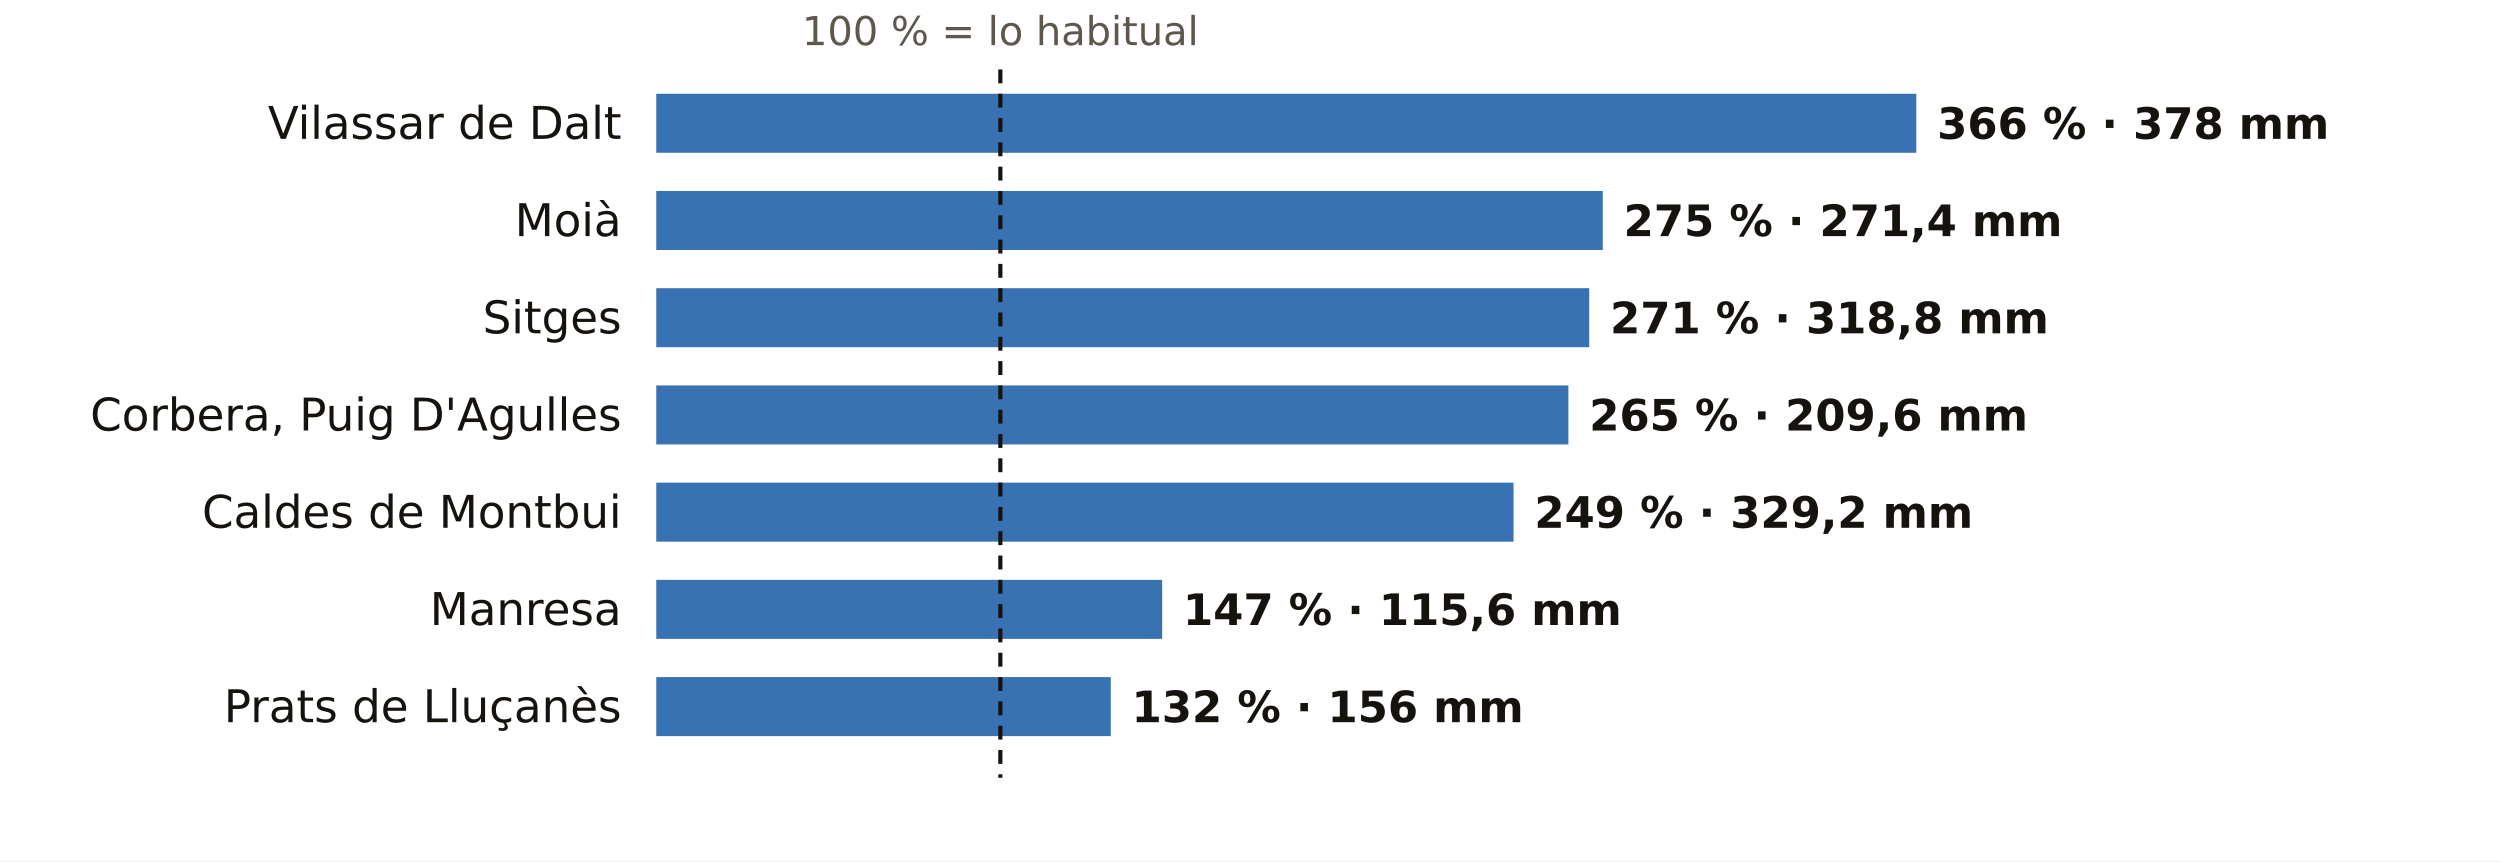
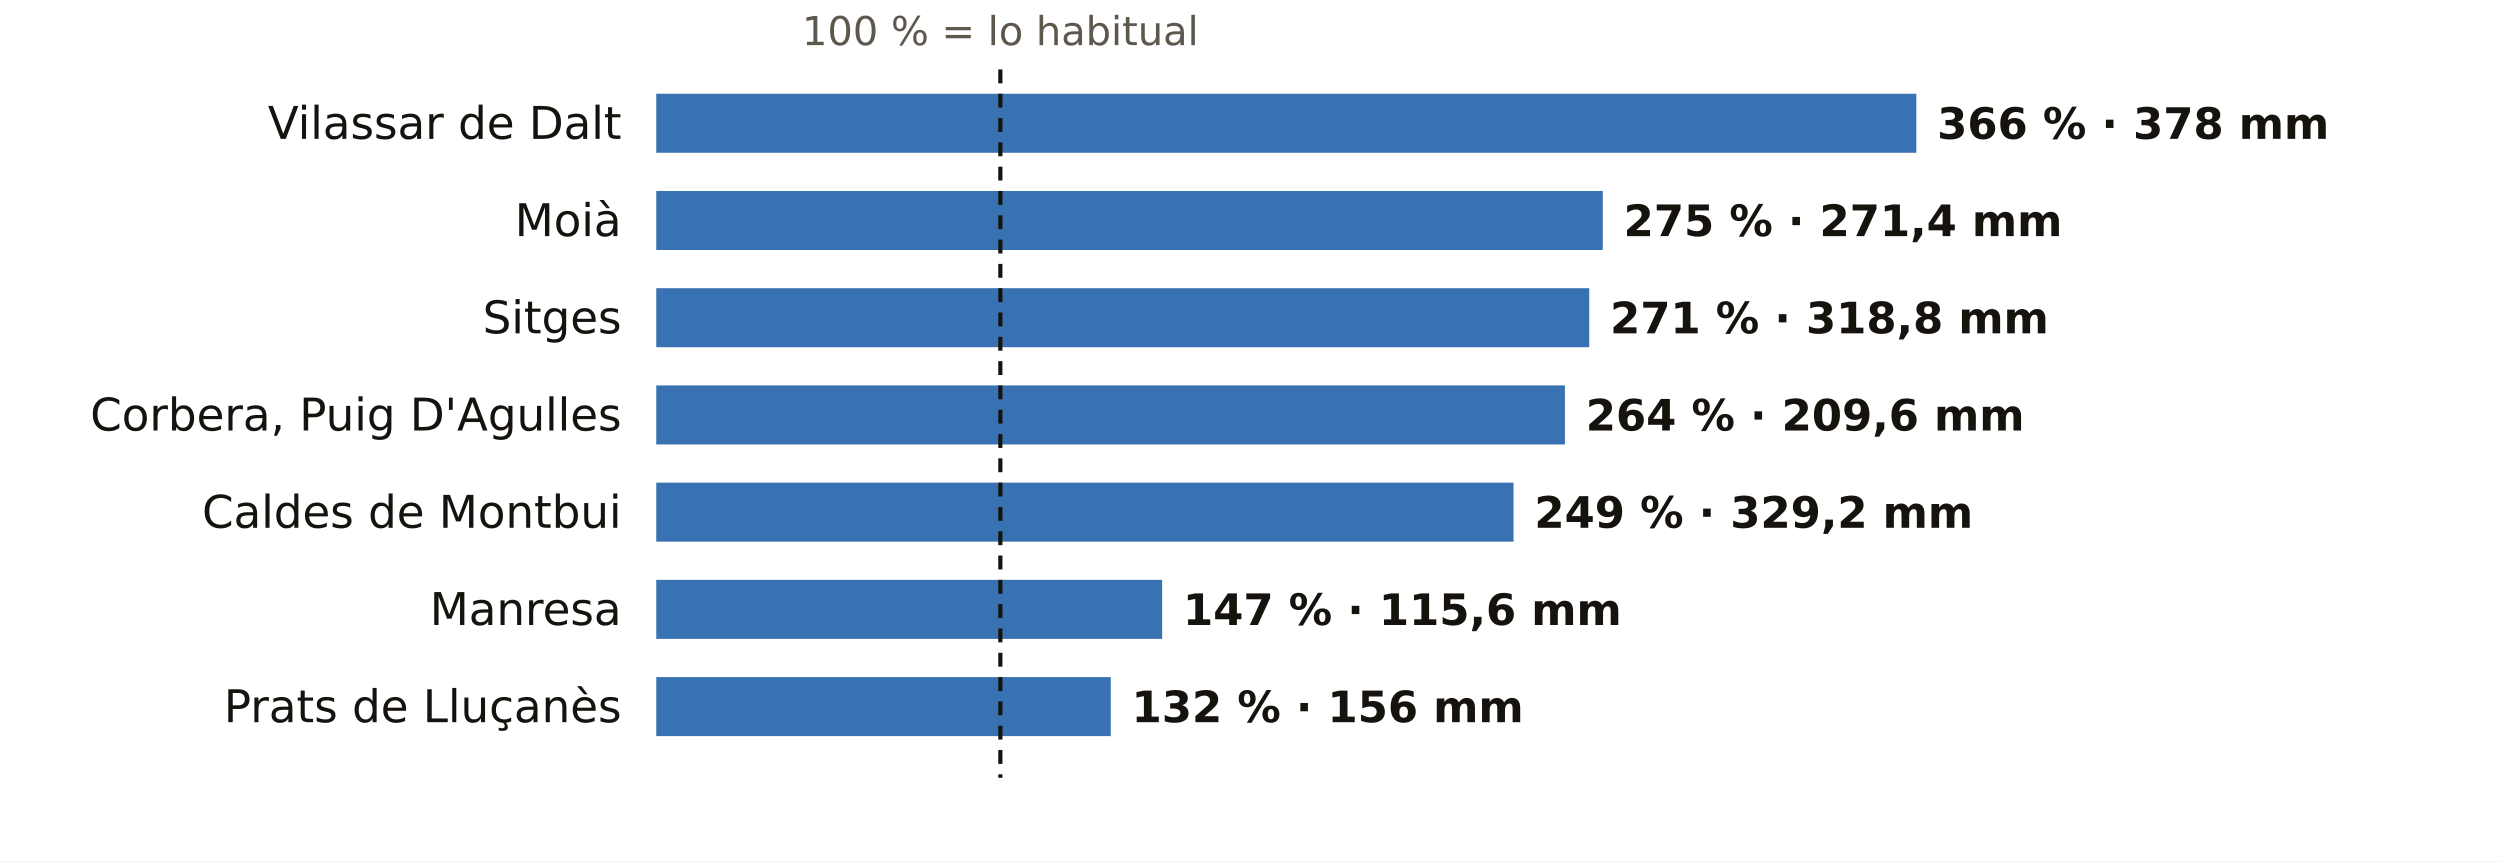
<svg xmlns="http://www.w3.org/2000/svg" viewBox="0 0 720 248" width="720" height="248" role="img" aria-label="El otoño en los pluviómetros de AEMET de Barcelona: % de lo habitual">
  <rect width="720" height="248" fill="#FFFFFF" />
  <text x="288.1" y="13.0" font-size="11.5" fill="#5E574E" text-anchor="middle" font-weight="400" font-family="Public Sans, DejaVu Sans, Arial, sans-serif">100 % = lo habitual</text>
  <text x="179.0" y="40.0" font-size="13" fill="#16130F" text-anchor="end" font-weight="500" font-family="Public Sans, DejaVu Sans, Arial, sans-serif">Vilassar de Dalt</text>
  <rect x="189" y="27" width="362.9" height="17" fill="#1F5FA8" opacity="0.88" />
  <text x="557.9" y="40.0" font-size="12.5" fill="#16130F" text-anchor="start" font-weight="600" font-family="Public Sans, DejaVu Sans, Arial, sans-serif">366 % · 378 mm</text>
  <text x="179.0" y="68.0" font-size="13" fill="#16130F" text-anchor="end" font-weight="500" font-family="Public Sans, DejaVu Sans, Arial, sans-serif">Moià</text>
  <rect x="189" y="55" width="272.6" height="17" fill="#1F5FA8" opacity="0.88" />
  <text x="467.6" y="68.0" font-size="12.5" fill="#16130F" text-anchor="start" font-weight="600" font-family="Public Sans, DejaVu Sans, Arial, sans-serif">275 % · 271,4 mm</text>
  <text x="179.0" y="96.0" font-size="13" fill="#16130F" text-anchor="end" font-weight="500" font-family="Public Sans, DejaVu Sans, Arial, sans-serif">Sitges</text>
  <rect x="189" y="83" width="268.7" height="17" fill="#1F5FA8" opacity="0.88" />
  <text x="463.7" y="96.0" font-size="12.5" fill="#16130F" text-anchor="start" font-weight="600" font-family="Public Sans, DejaVu Sans, Arial, sans-serif">271 % · 318,8 mm</text>
  <text x="179.0" y="124.0" font-size="13" fill="#16130F" text-anchor="end" font-weight="500" font-family="Public Sans, DejaVu Sans, Arial, sans-serif">Corbera, Puig D'Agulles</text>
-   <rect x="189" y="111" width="262.7" height="17" fill="#1F5FA8" opacity="0.88" />
-   <text x="457.7" y="124.0" font-size="12.5" fill="#16130F" text-anchor="start" font-weight="600" font-family="Public Sans, DejaVu Sans, Arial, sans-serif">265 % · 209,6 mm</text>
+   <rect x="189" y="111" width="261.7" height="17" fill="#1F5FA8" opacity="0.88" />
+   <text x="456.7" y="124.0" font-size="12.5" fill="#16130F" text-anchor="start" font-weight="600" font-family="Public Sans, DejaVu Sans, Arial, sans-serif">264 % · 209,6 mm</text>
  <text x="179.0" y="152.0" font-size="13" fill="#16130F" text-anchor="end" font-weight="500" font-family="Public Sans, DejaVu Sans, Arial, sans-serif">Caldes de Montbui</text>
  <rect x="189" y="139" width="246.9" height="17" fill="#1F5FA8" opacity="0.88" />
  <text x="441.9" y="152.0" font-size="12.5" fill="#16130F" text-anchor="start" font-weight="600" font-family="Public Sans, DejaVu Sans, Arial, sans-serif">249 % · 329,2 mm</text>
  <text x="179.0" y="180.0" font-size="13" fill="#16130F" text-anchor="end" font-weight="500" font-family="Public Sans, DejaVu Sans, Arial, sans-serif">Manresa</text>
  <rect x="189" y="167" width="145.7" height="17" fill="#1F5FA8" opacity="0.88" />
  <text x="340.7" y="180.0" font-size="12.5" fill="#16130F" text-anchor="start" font-weight="600" font-family="Public Sans, DejaVu Sans, Arial, sans-serif">147 % · 115,6 mm</text>
  <text x="179.0" y="208.0" font-size="13" fill="#16130F" text-anchor="end" font-weight="500" font-family="Public Sans, DejaVu Sans, Arial, sans-serif">Prats de Lluçanès</text>
  <rect x="189" y="195" width="130.9" height="17" fill="#1F5FA8" opacity="0.88" />
  <text x="325.9" y="208.0" font-size="12.5" fill="#16130F" text-anchor="start" font-weight="600" font-family="Public Sans, DejaVu Sans, Arial, sans-serif">132 % · 156 mm</text>
  <line x1="288.1" x2="288.1" y1="20" y2="224" stroke="#16130F" stroke-width="1.2" stroke-dasharray="4 3" />
</svg>
